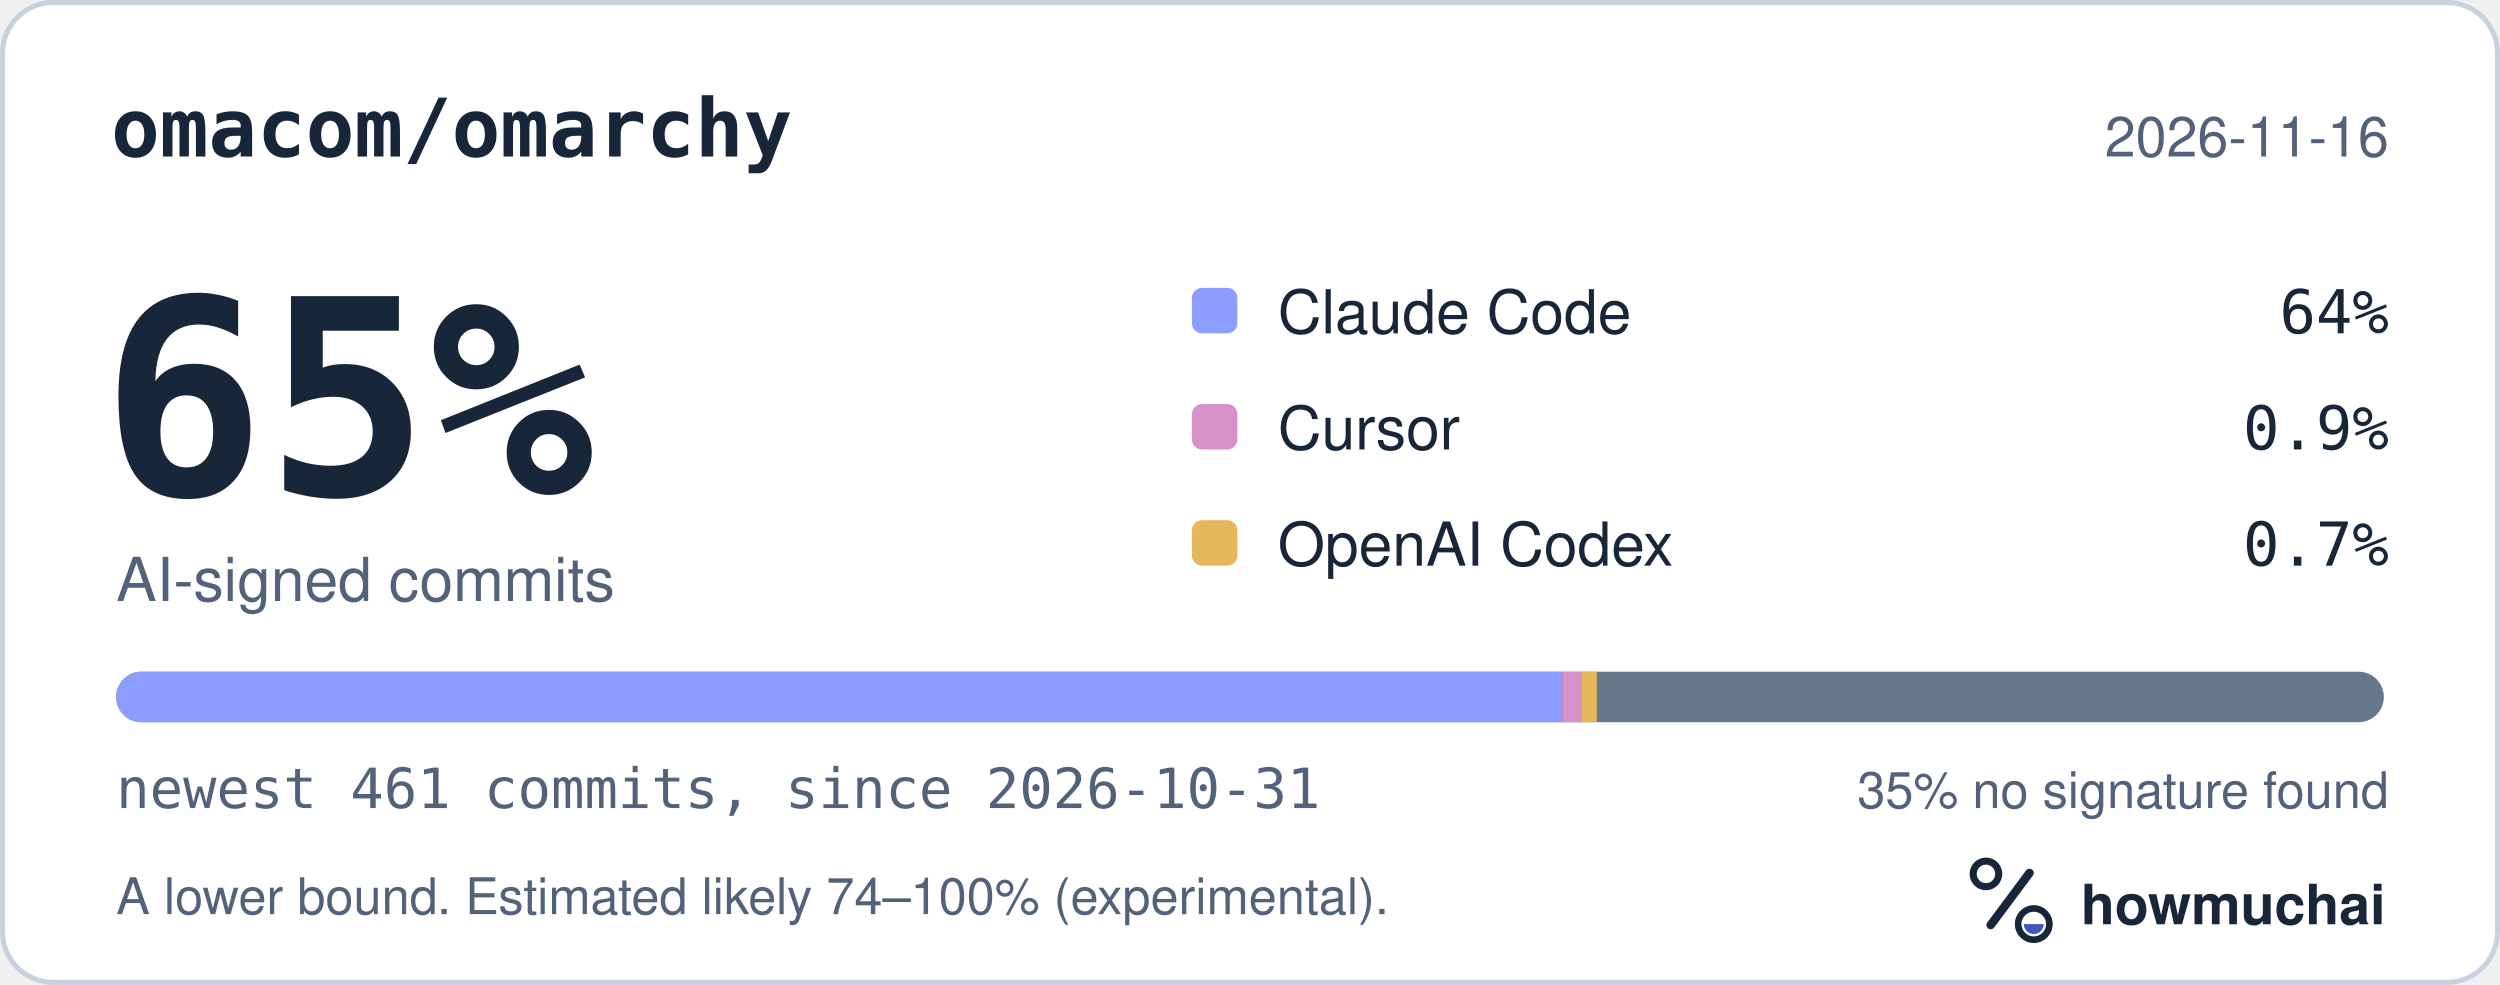
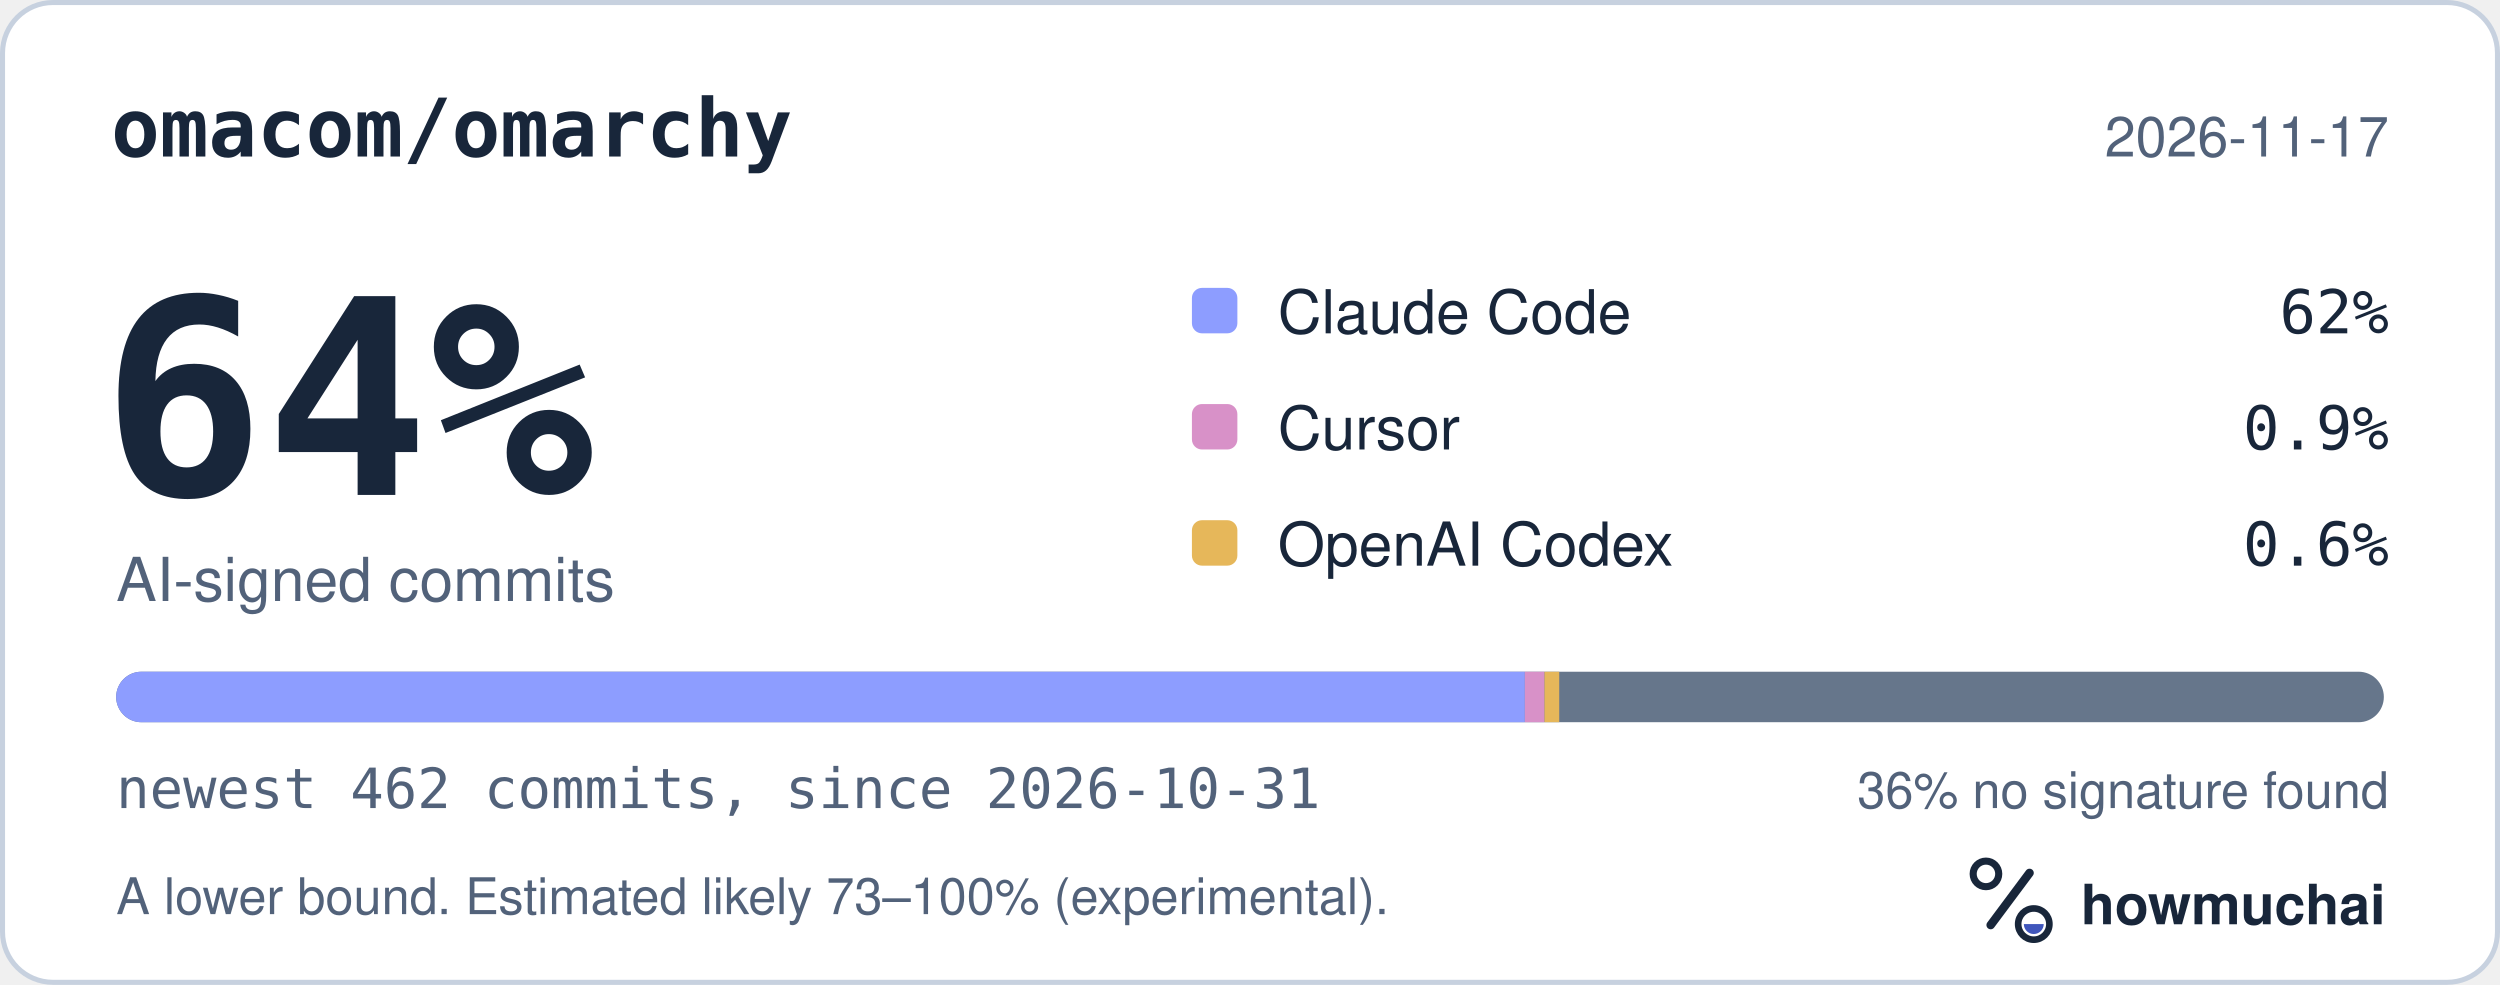
<svg xmlns="http://www.w3.org/2000/svg" width="495" height="195" viewBox="0 0 495 195" role="img" aria-labelledby="hm-t hm-d">
  <rect x="0.5" y="0.5" width="494" height="194" rx="10" fill="#FFFFFF" stroke="#C7D1DF" />
  <text x="22" y="31" fill="#18263A" font-family="ui-monospace, SF Mono, Menlo, Consolas, IBM Plex Mono, monospace" font-size="16" font-weight="600">omacom/omarchy</text>
-   <text x="473" y="31" fill="#52627A" font-family="-apple-system, BlinkMacSystemFont, Segoe UI, Helvetica, Arial, Fira Sans, sans-serif" font-size="11" text-anchor="end">2026-11-16</text>
-   <text x="20" y="98" fill="#18263A" font-family="ui-monospace, SF Mono, Menlo, Consolas, IBM Plex Mono, monospace" font-size="54" font-weight="700">65%</text>
+   <text x="473" y="31" fill="#52627A" font-family="-apple-system, BlinkMacSystemFont, Segoe UI, Helvetica, Arial, Fira Sans, sans-serif" font-size="11" text-anchor="end">2026-11-17</text>
+   <text x="20" y="98" fill="#18263A" font-family="ui-monospace, SF Mono, Menlo, Consolas, IBM Plex Mono, monospace" font-size="54" font-weight="700">64%</text>
  <text x="23" y="119" fill="#52627A" font-family="-apple-system, BlinkMacSystemFont, Segoe UI, Helvetica, Arial, Fira Sans, sans-serif" font-size="12">AI-signed commits</text>
  <rect x="236" y="57" width="9" height="9" rx="2" fill="#8D9DFF" />
  <text x="253" y="66" fill="#18263A" font-family="-apple-system, BlinkMacSystemFont, Segoe UI, Helvetica, Arial, Fira Sans, sans-serif" font-size="12">Claude Code</text>
-   <text x="473" y="66" fill="#18263A" font-family="ui-monospace, SF Mono, Menlo, Consolas, IBM Plex Mono, monospace" font-size="12" text-anchor="end">64%</text>
+   <text x="473" y="66" fill="#18263A" font-family="ui-monospace, SF Mono, Menlo, Consolas, IBM Plex Mono, monospace" font-size="12" text-anchor="end">62%</text>
  <rect x="236" y="80" width="9" height="9" rx="2" fill="#D891C8" />
  <text x="253" y="89" fill="#18263A" font-family="-apple-system, BlinkMacSystemFont, Segoe UI, Helvetica, Arial, Fira Sans, sans-serif" font-size="12">Cursor</text>
  <text x="473" y="89" fill="#18263A" font-family="ui-monospace, SF Mono, Menlo, Consolas, IBM Plex Mono, monospace" font-size="12" text-anchor="end">0.9%</text>
  <rect x="236" y="103" width="9" height="9" rx="2" fill="#E6B75A" />
  <text x="253" y="112" fill="#18263A" font-family="-apple-system, BlinkMacSystemFont, Segoe UI, Helvetica, Arial, Fira Sans, sans-serif" font-size="12">OpenAI Codex</text>
-   <text x="473" y="112" fill="#18263A" font-family="ui-monospace, SF Mono, Menlo, Consolas, IBM Plex Mono, monospace" font-size="12" text-anchor="end">0.7%</text>
+   <text x="473" y="112" fill="#18263A" font-family="ui-monospace, SF Mono, Menlo, Consolas, IBM Plex Mono, monospace" font-size="12" text-anchor="end">0.6%</text>
  <defs>
    <clipPath id="hm-bar">
      <rect x="23" y="133" width="449" height="10" rx="5" />
    </clipPath>
  </defs>
  <rect x="23" y="133" width="449" height="10" rx="5" fill="#66768B" />
  <g clip-path="url(#hm-bar)">
-     <rect x="23.00" y="133" width="286.35" height="10" fill="#8D9DFF" />
-     <rect x="309.35" y="133" width="3.90" height="10" fill="#D891C8" />
-     <rect x="313.24" y="133" width="2.92" height="10" fill="#E6B75A" />
+     <rect x="23.00" y="133" width="278.92" height="10" fill="#8D9DFF" />
+     <rect x="301.92" y="133" width="3.89" height="10" fill="#D891C8" />
+     <rect x="305.81" y="133" width="2.92" height="10" fill="#E6B75A" />
  </g>
-   <text x="23" y="160" fill="#52627A" font-family="ui-monospace, SF Mono, Menlo, Consolas, IBM Plex Mono, monospace" font-size="11">newest 461 commits, since 2026-10-31</text>
-   <text x="473" y="160" fill="#52627A" font-family="-apple-system, BlinkMacSystemFont, Segoe UI, Helvetica, Arial, Fira Sans, sans-serif" font-size="10" text-anchor="end">35% no signature found</text>
-   <text x="23" y="181" fill="#52627A" font-family="-apple-system, BlinkMacSystemFont, Segoe UI, Helvetica, Arial, Fira Sans, sans-serif" font-size="10">A lower bound. Estimated likely 74–100% (experimental).</text>
+   <text x="23" y="160" fill="#52627A" font-family="ui-monospace, SF Mono, Menlo, Consolas, IBM Plex Mono, monospace" font-size="11">newest 462 commits, since 2026-10-31</text>
+   <text x="473" y="160" fill="#52627A" font-family="-apple-system, BlinkMacSystemFont, Segoe UI, Helvetica, Arial, Fira Sans, sans-serif" font-size="10" text-anchor="end">36% no signature found</text>
+   <text x="23" y="181" fill="#52627A" font-family="-apple-system, BlinkMacSystemFont, Segoe UI, Helvetica, Arial, Fira Sans, sans-serif" font-size="10">A lower bound. Estimated likely 73–100% (experimental).</text>
  <g transform="translate(386 166) scale(0.046875)">
    <circle cx="154" cy="150" r="54" fill="none" stroke="#18263A" stroke-width="30" />
    <path d="M174 366 338 146" fill="none" stroke="#18263A" stroke-width="36" stroke-linecap="round" />
    <circle cx="356" cy="362" r="66" fill="none" stroke="#18263A" stroke-width="28" />
    <path d="M314 362a42 42 0 0 0 84 0Z" fill="#4056BC" />
  </g>
  <text x="412" y="183" fill="#18263A" font-family="-apple-system, BlinkMacSystemFont, Segoe UI, Helvetica, Arial, Fira Sans, sans-serif" font-size="11" font-weight="650">howmuchai</text>
</svg>
